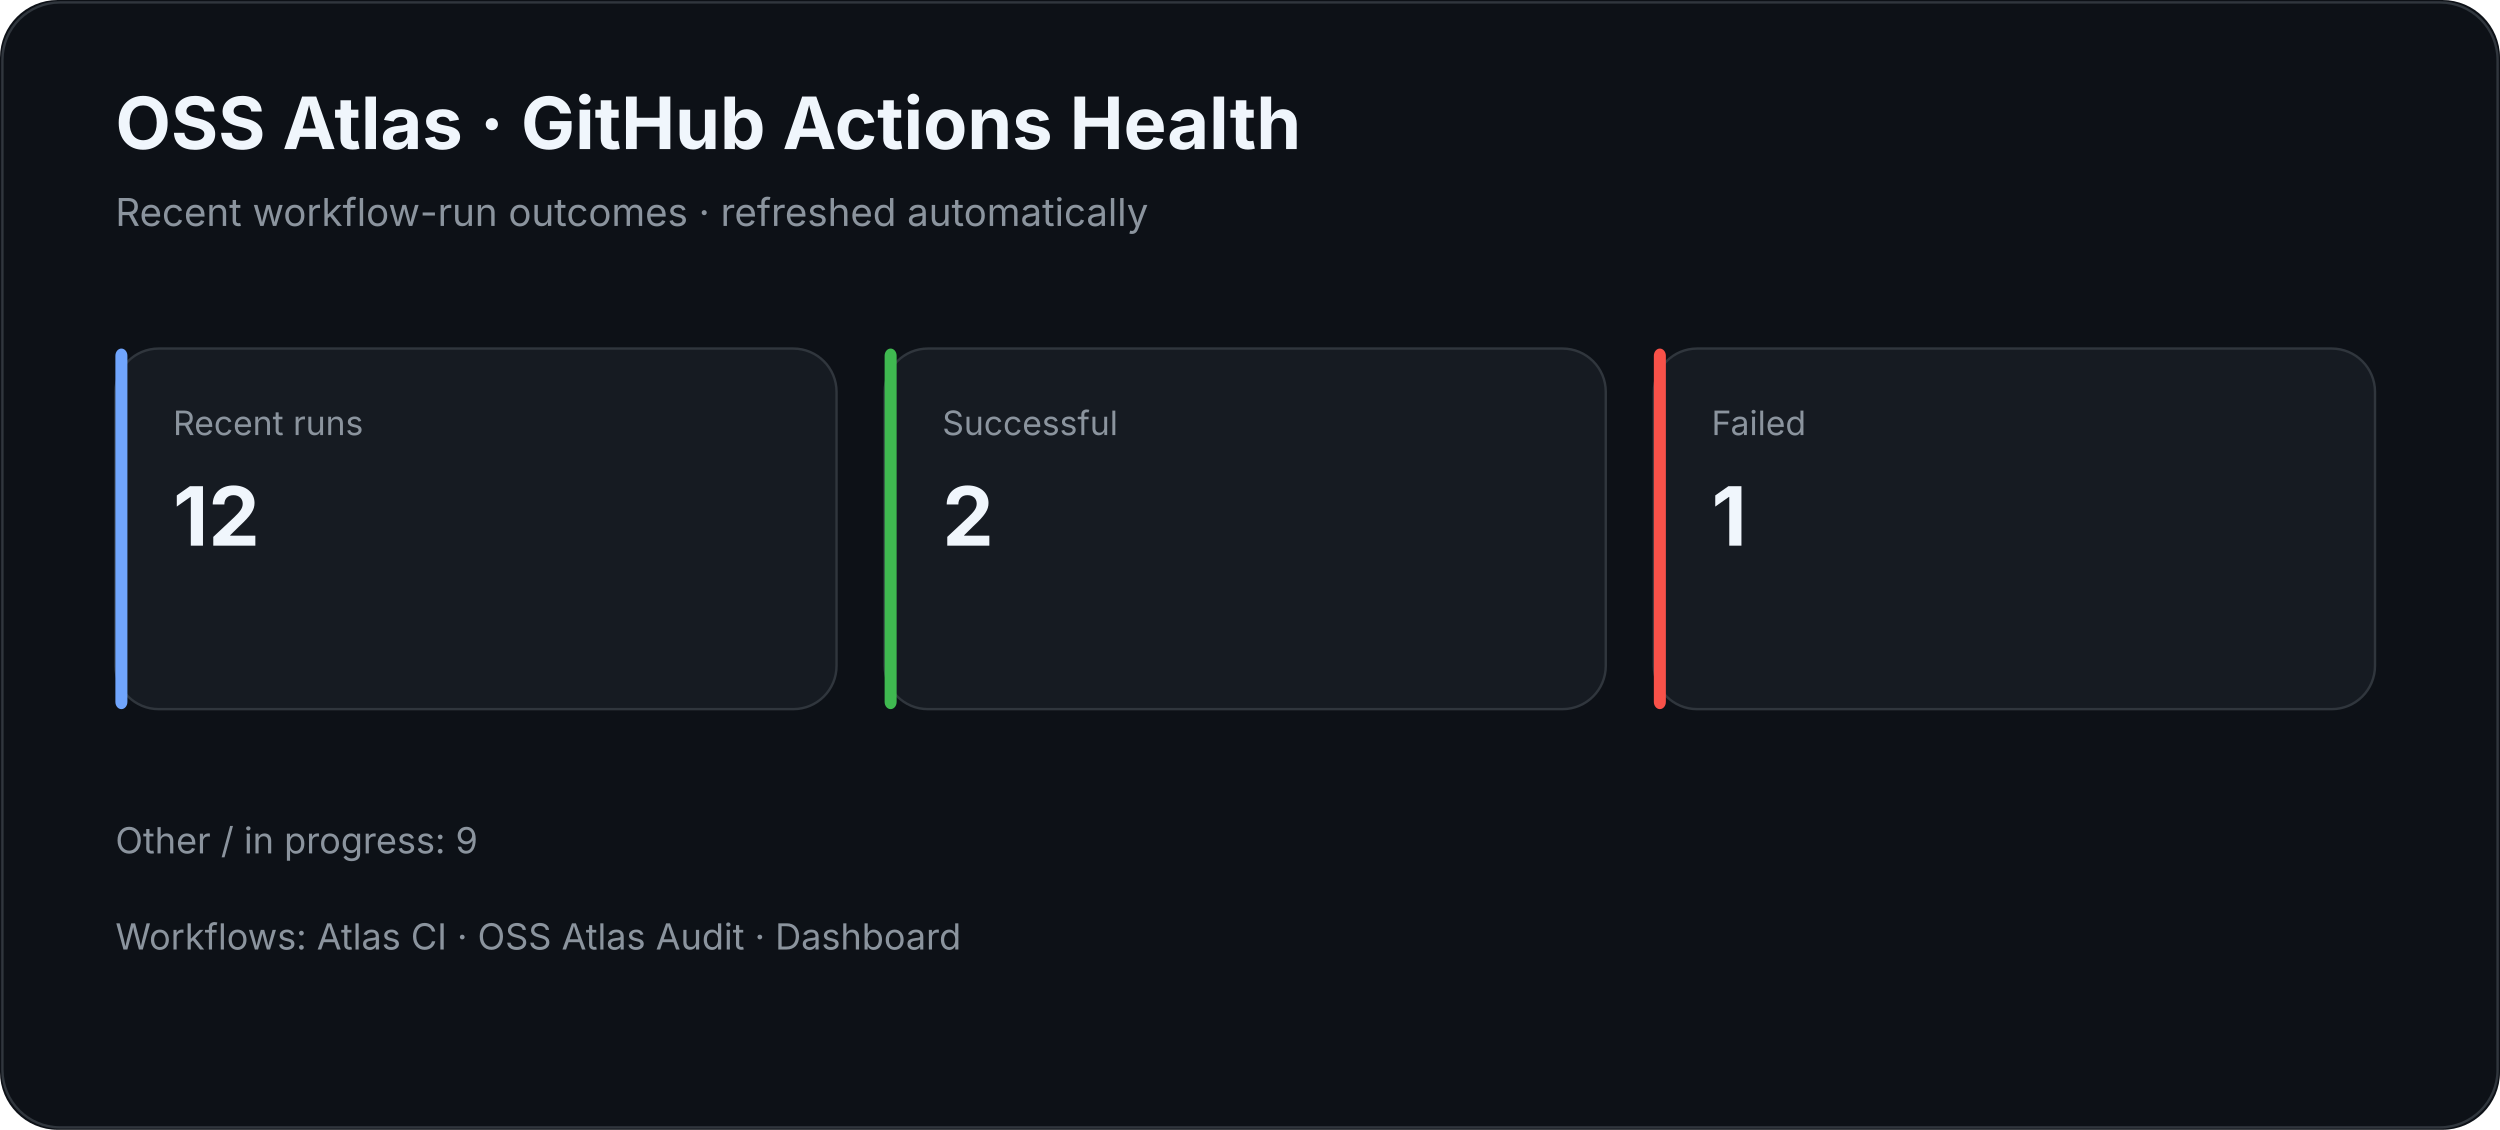
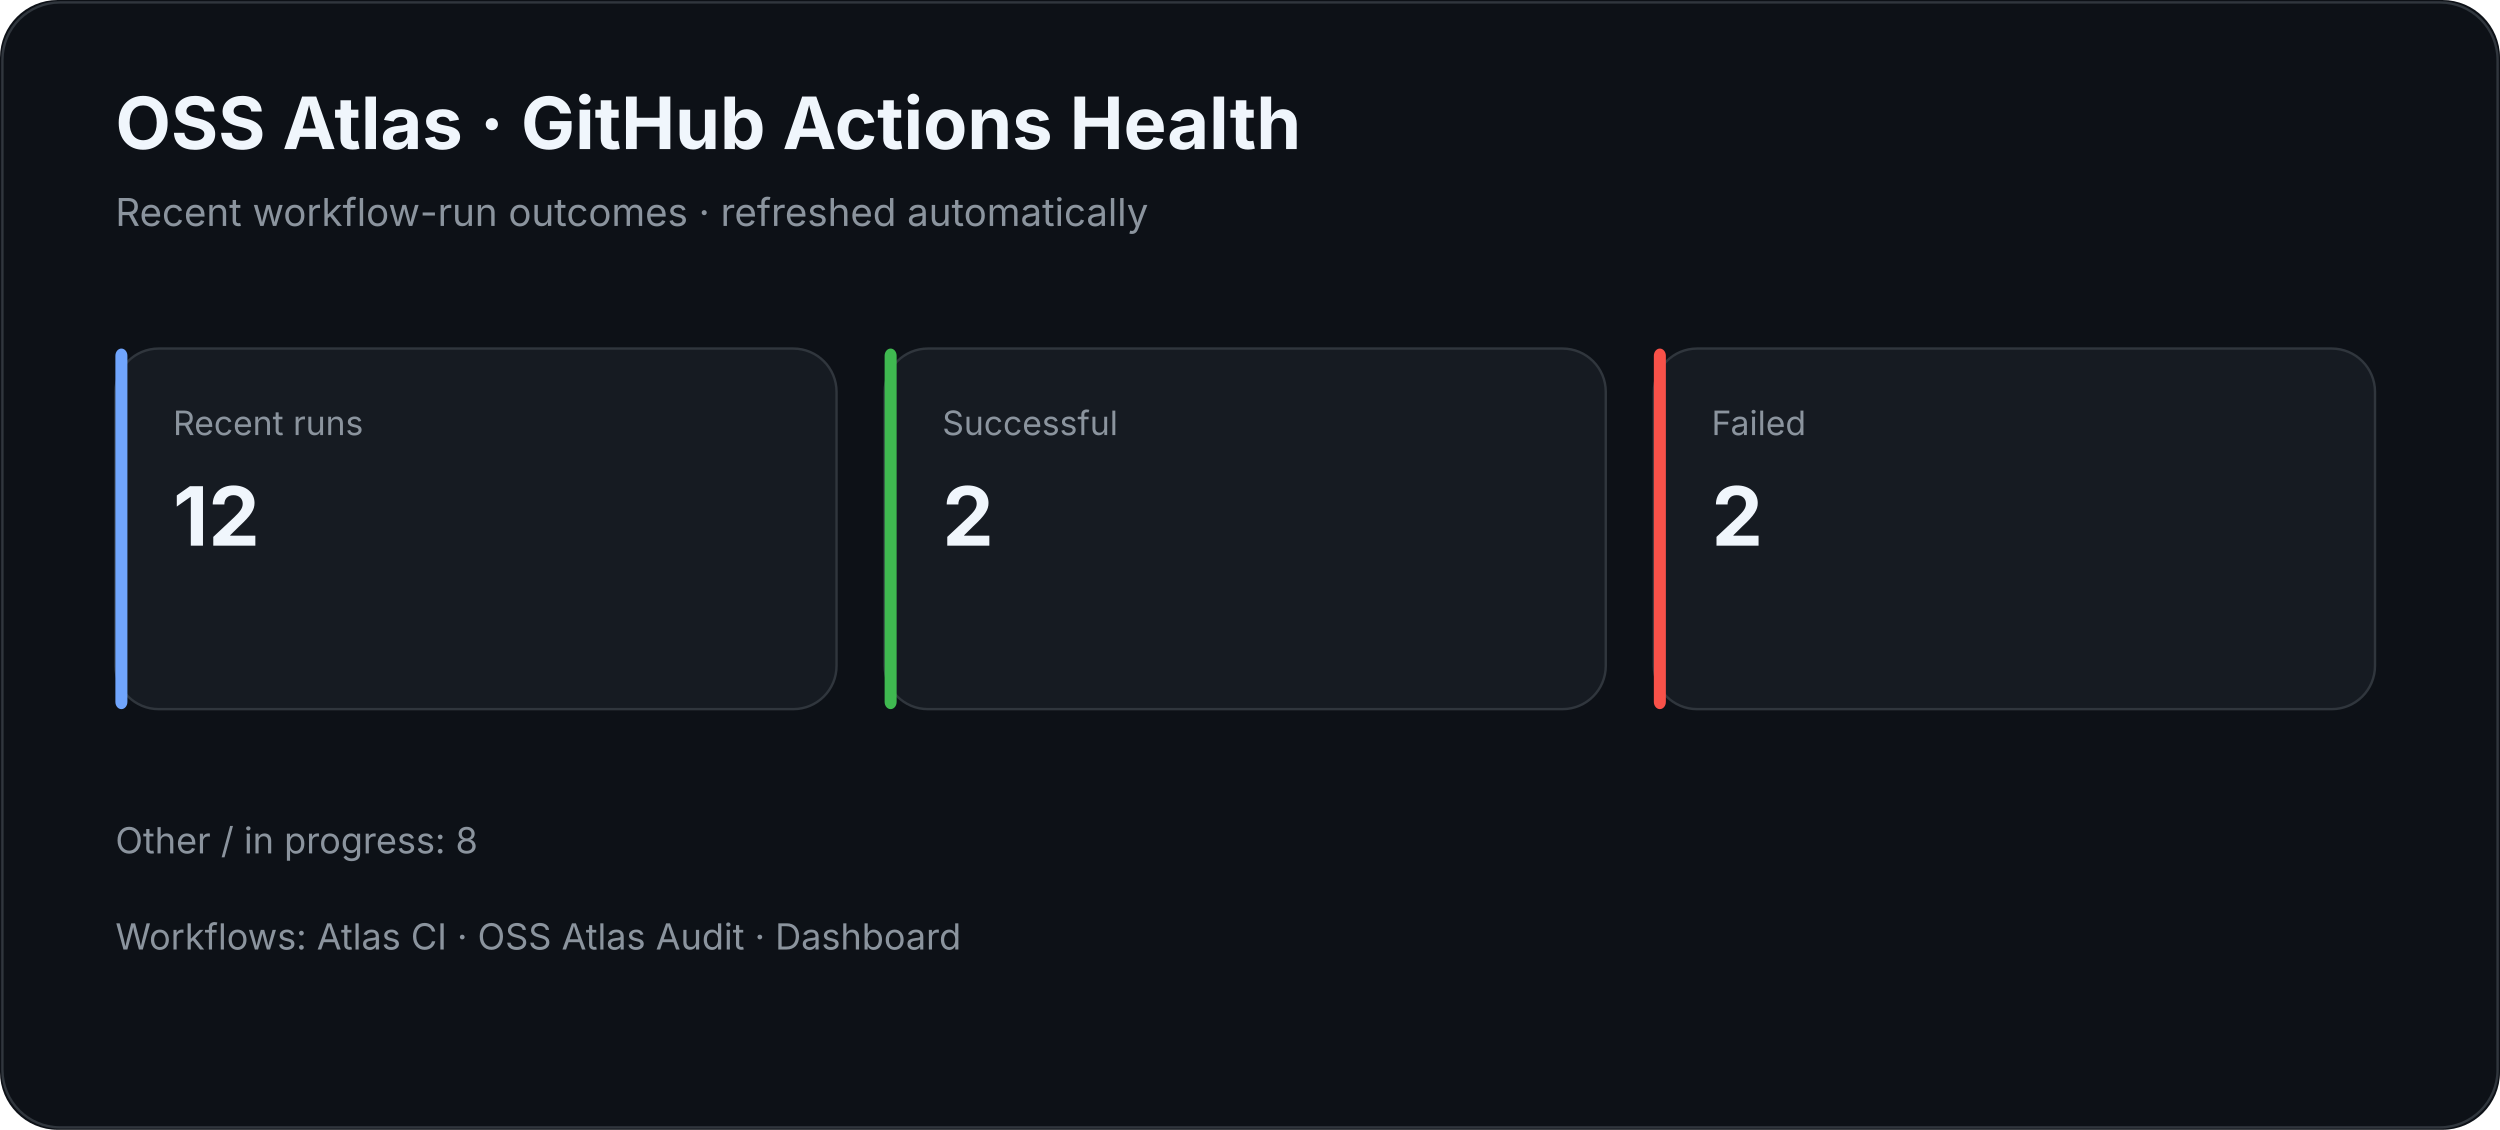
<svg xmlns="http://www.w3.org/2000/svg" width="1040" height="470" viewBox="0 0 1040 470">
  <rect width="100%" height="100%" rx="24" fill="#0d1117" />
  <rect x="1" y="1" width="1038" height="468" rx="24" fill="none" stroke="#30363d" />
  <text x="48" y="62" fill="#f0f6fc" font-family="Inter,Segoe UI,Arial,sans-serif" font-size="30" font-weight="700">OSS Atlas · GitHub Actions Health</text>
  <text x="48" y="94" fill="#8b949e" font-family="Inter,Segoe UI,Arial,sans-serif" font-size="16">Recent workflow-run outcomes · refreshed automatically</text>
  <rect x="48" y="145" width="300" height="150" rx="18" fill="#161b22" stroke="#30363d" />
  <rect x="48" y="145" width="5" height="150" rx="3" fill="#70a5fd" />
  <text x="72" y="181" fill="#8b949e" font-family="Inter,Segoe UI,Arial,sans-serif" font-size="14">Recent runs</text>
  <text x="72" y="227" fill="#f0f6fc" font-family="Inter,Segoe UI,Arial,sans-serif" font-size="34" font-weight="700">12</text>
  <rect x="368" y="145" width="300" height="150" rx="18" fill="#161b22" stroke="#30363d" />
  <rect x="368" y="145" width="5" height="150" rx="3" fill="#3fb950" />
  <text x="392" y="181" fill="#8b949e" font-family="Inter,Segoe UI,Arial,sans-serif" font-size="14">Successful</text>
  <text x="392" y="227" fill="#f0f6fc" font-family="Inter,Segoe UI,Arial,sans-serif" font-size="34" font-weight="700">2</text>
  <rect x="688" y="145" width="300" height="150" rx="18" fill="#161b22" stroke="#30363d" />
  <rect x="688" y="145" width="5" height="150" rx="3" fill="#f85149" />
  <text x="712" y="181" fill="#8b949e" font-family="Inter,Segoe UI,Arial,sans-serif" font-size="14">Failed</text>
-   <text x="712" y="227" fill="#f0f6fc" font-family="Inter,Segoe UI,Arial,sans-serif" font-size="34" font-weight="700">1</text>
-   <text x="48" y="355" fill="#8b949e" font-family="Inter,Segoe UI,Arial,sans-serif" font-size="15">Other / in progress: 9</text>
+   <text x="712" y="227" fill="#f0f6fc" font-family="Inter,Segoe UI,Arial,sans-serif" font-size="34" font-weight="700">2</text>
+   <text x="48" y="355" fill="#8b949e" font-family="Inter,Segoe UI,Arial,sans-serif" font-size="15">Other / in progress: 8</text>
  <text x="48" y="395" fill="#8b949e" font-family="Inter,Segoe UI,Arial,sans-serif" font-size="15">Workflows: Atlas CI · OSS Atlas Audit · Dashboard</text>
</svg>
